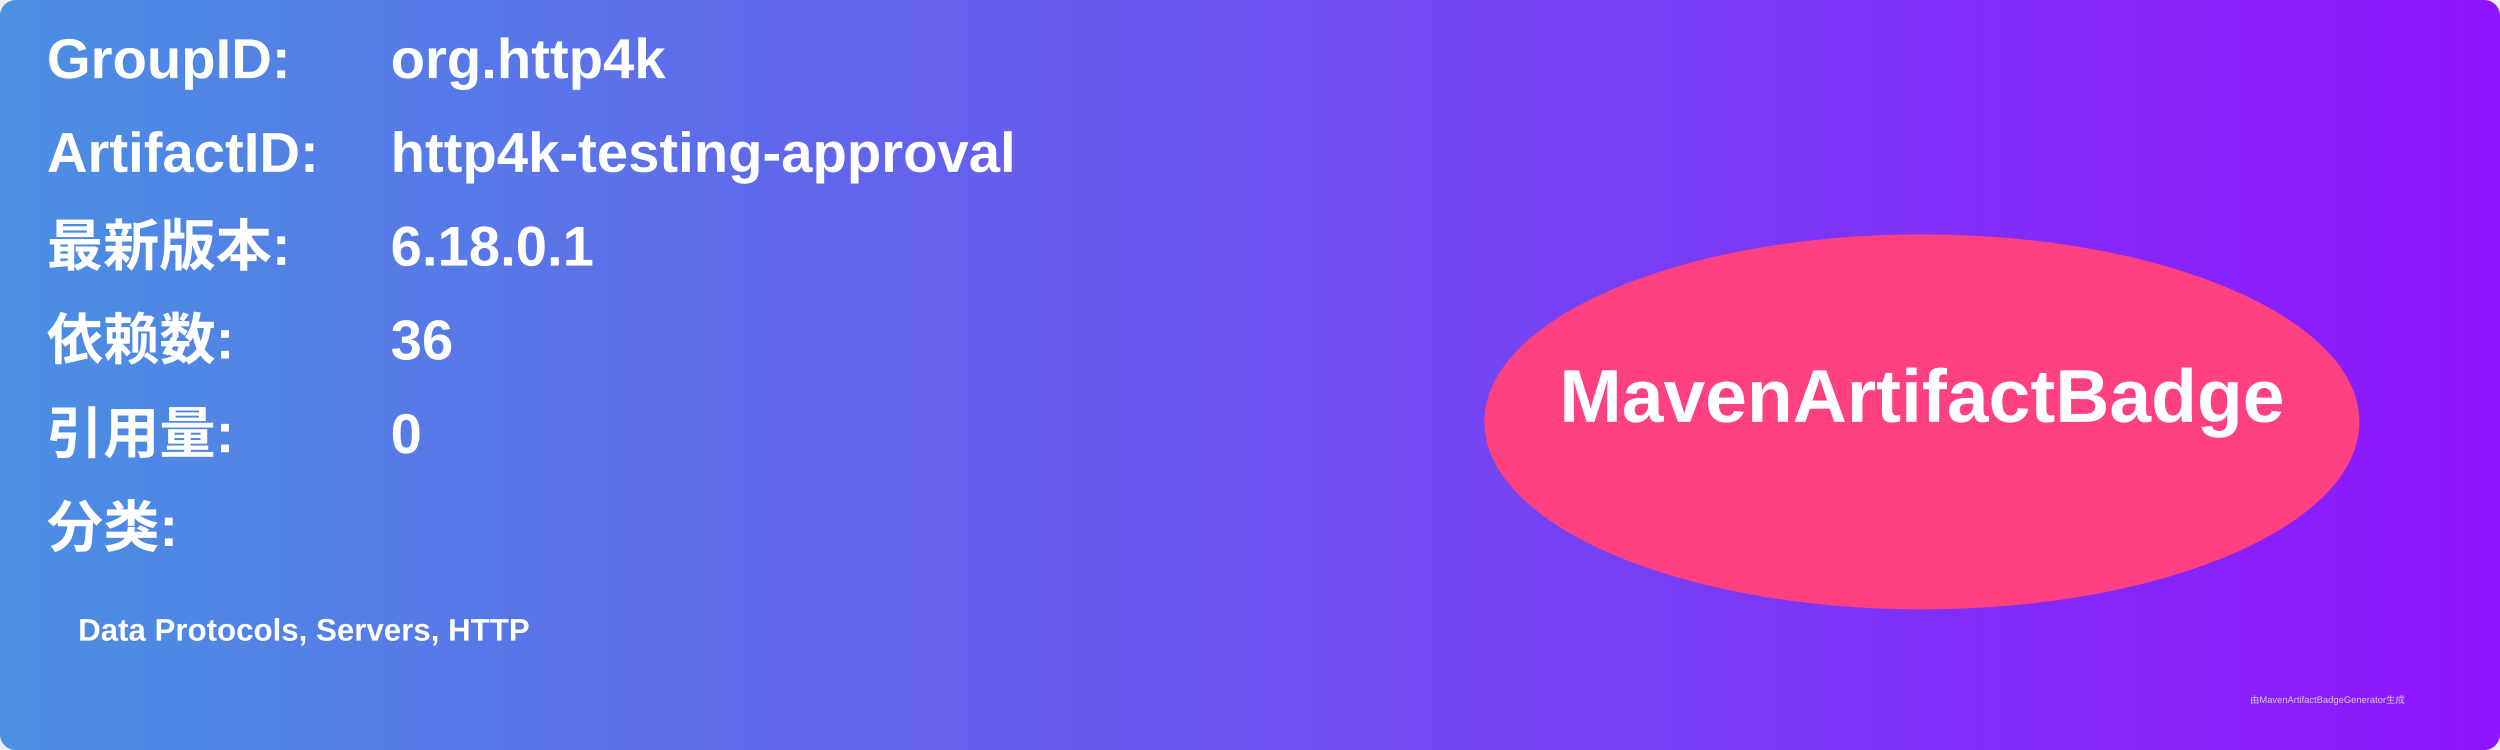
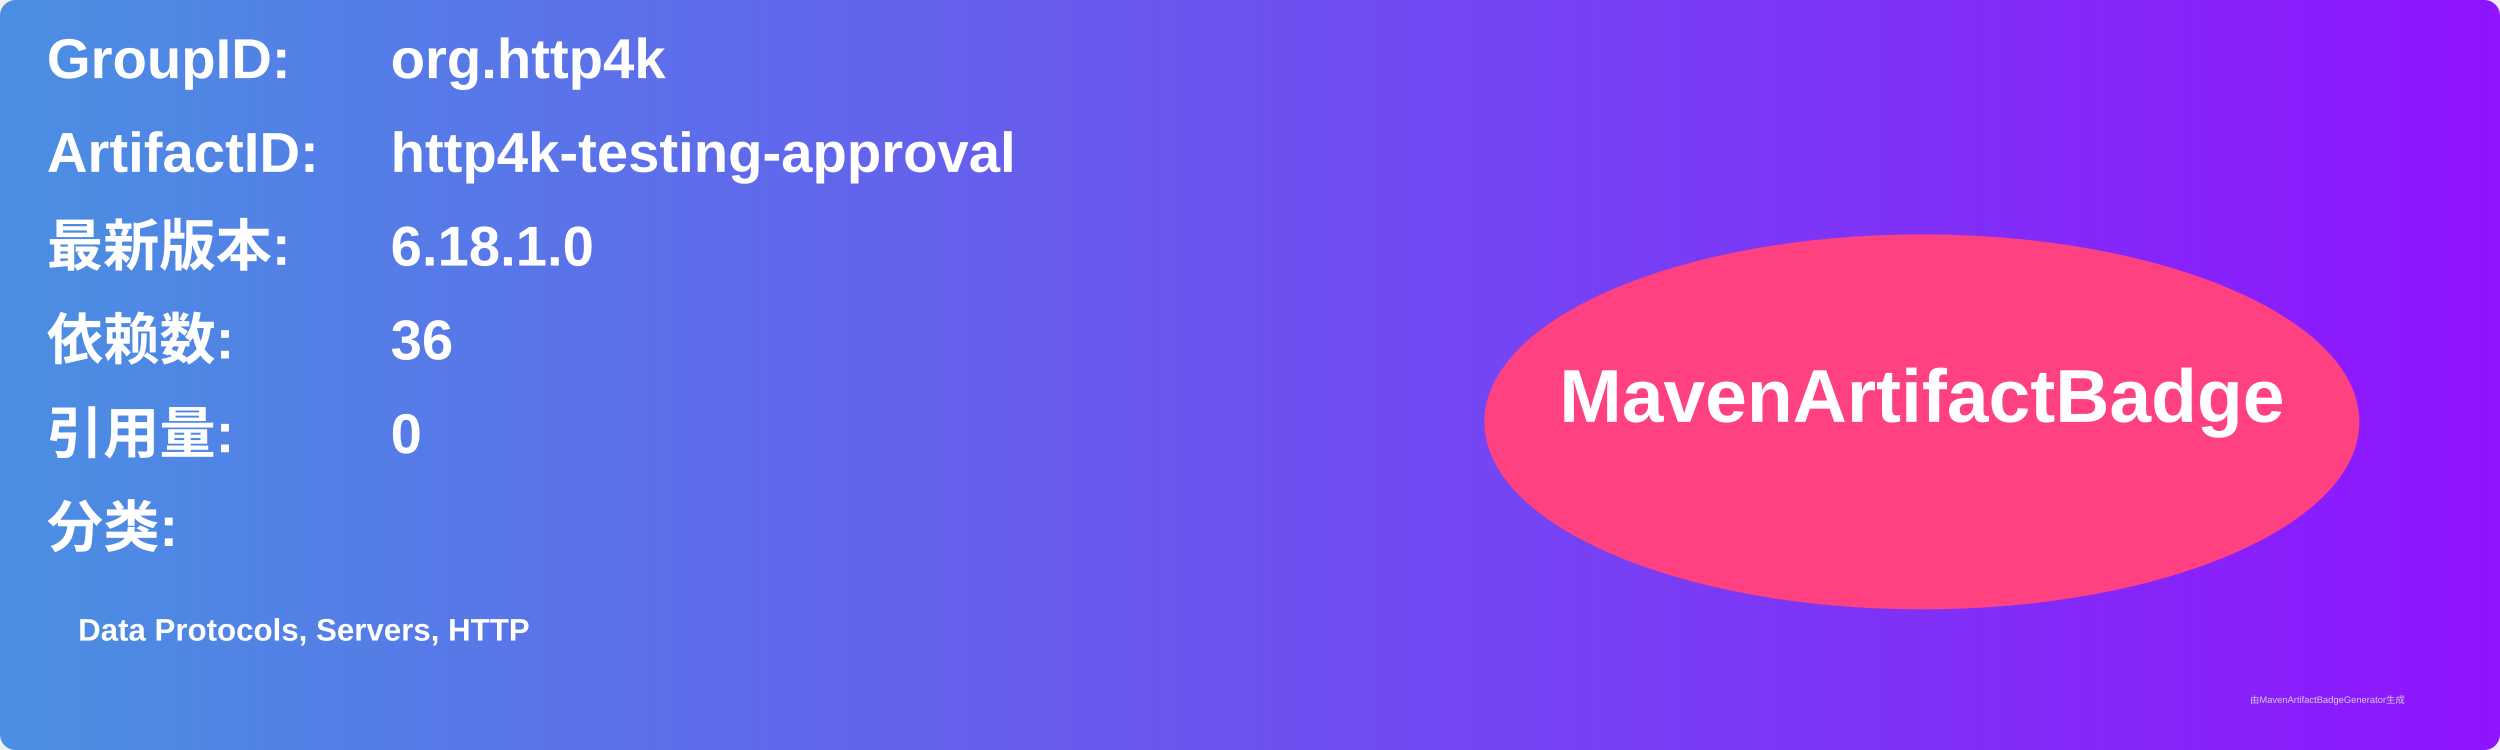
<svg xmlns="http://www.w3.org/2000/svg" width="800" height="240" viewBox="0 0 800 240">
  <linearGradient id="grad" x1="0%" y1="0%" x2="100%" y2="0%">
    <stop offset="0%" stop-color="#4a90e2" />
    <stop offset="100%" stop-color="#9013fe" />
  </linearGradient>
  <rect width="100%" height="100%" rx="5" ry="5" fill="url(#grad)" />
  <g transform="translate(15, 15)">
    <text x="0" y="10" font-family="Arial" font-size="18" fill="white" font-weight="bold" width="260">GroupID:</text>
    <text x="110" y="10" font-family="Arial" font-size="18" fill="white" font-weight="bold" width="460">org.http4k</text>
    <text x="0" y="40" font-family="Arial" font-size="18" fill="white" font-weight="bold" width="260">ArtifactID:</text>
    <text x="110" y="40" font-family="Arial" font-size="18" fill="white" font-weight="bold" width="460">http4k-testing-approval</text>
    <text x="0" y="70" font-family="Arial" font-size="18" fill="white" font-weight="bold">最新版本:</text>
    <text x="110" y="70" font-family="Arial" font-size="18" fill="white" font-weight="bold">
-       <tspan font-weight="bold">6.18.0.1</tspan>
+       <tspan font-weight="bold">6.18.1.0</tspan>
    </text>
    <text x="0" y="100" font-family="Arial" font-size="18" fill="white" font-weight="bold">依赖数: </text>
    <text x="110" y="100" font-family="Arial" font-size="18" fill="white">
      <tspan font-weight="bold">36</tspan>
    </text>
    <text x="0" y="130" font-family="Arial" font-size="18" fill="white" font-weight="bold">引用量: </text>
    <text x="110" y="130" font-family="Arial" font-size="18" fill="white">
      <tspan font-weight="bold">0</tspan>
    </text>
    <text x="0" y="160" font-family="Arial" font-size="18" fill="white" font-weight="bold">分类:</text>
    <text x="10" y="190" font-family="Arial" font-size="10" fill="white">
      <tspan font-weight="bold">Data Protocols, Servers, HTTP</tspan>
    </text>
    <ellipse cx="600" cy="120" rx="140" ry="60" fill="#ff4081" />
    <text x="600" y="120" text-anchor="middle" font-family="Arial" font-size="24" fill="white" font-weight="bold">MavenArtifactBadge</text>
  </g>
  <text x="720" y="225" font-family="Arial" font-size="3" fill="#d0d0d0">由MavenArtifactBadgeGenerator生成</text>
</svg>
